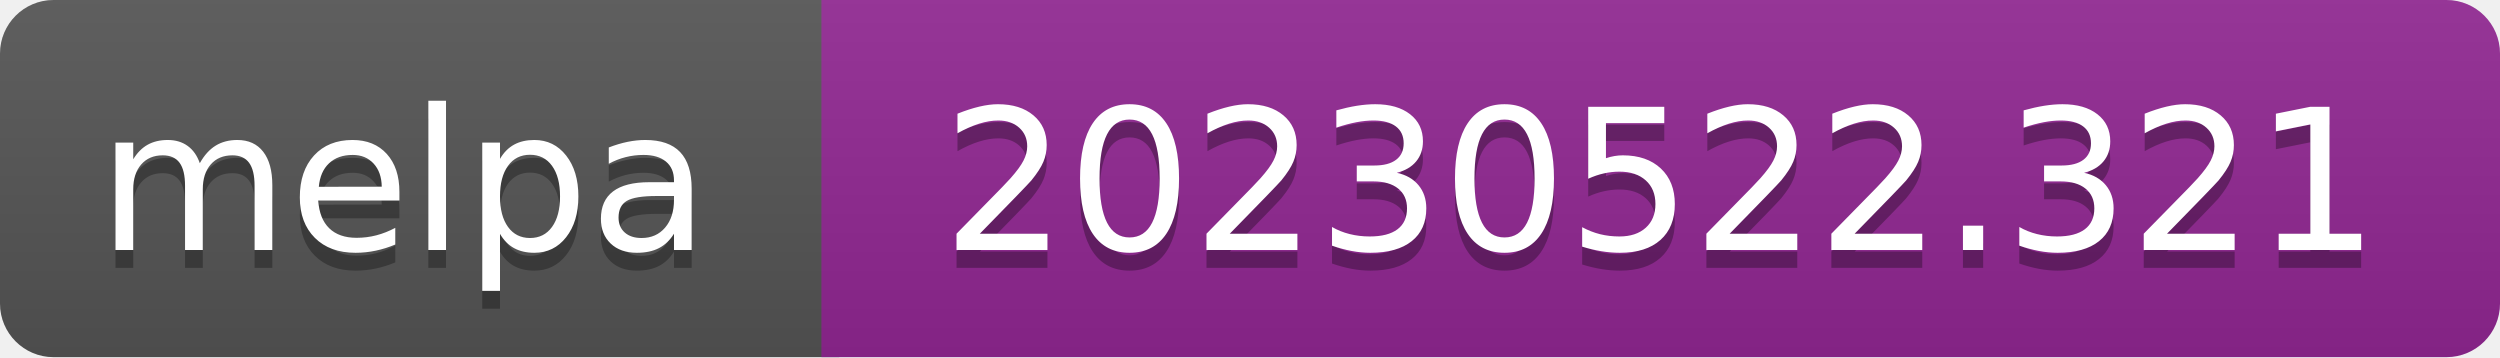
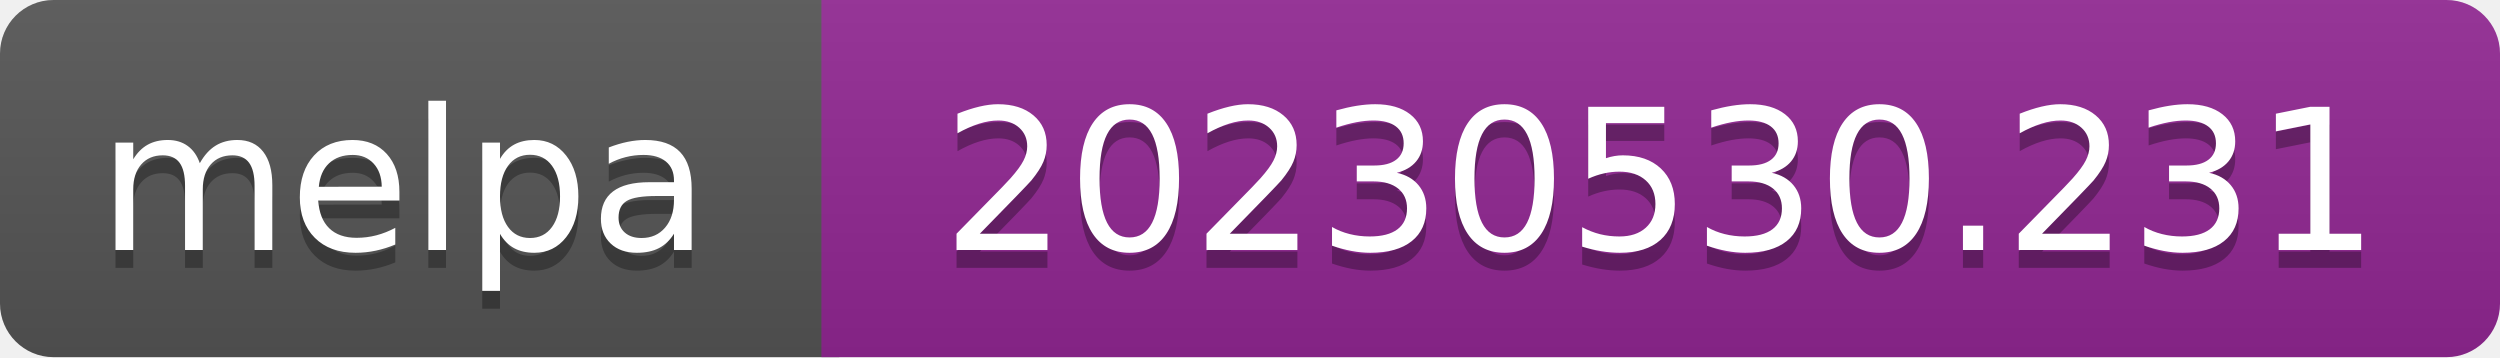
- <svg xmlns="http://www.w3.org/2000/svg" width="140" height="20" role="img" aria-label="melpa: 20230522.321">
+ <svg xmlns="http://www.w3.org/2000/svg" width="140" height="20" role="img" aria-label="melpa: 20230530.231">
  <linearGradient id="s" x2="0" y2="100%">
    <stop offset="0" stop-color="#bbb" stop-opacity=".1" />
    <stop offset="1" stop-opacity=".1" />
  </linearGradient>
  <clipPath id="r">
    <rect width="140" height="20" rx="3" fill="#fff" />
  </clipPath>
  <g clip-path="url(#r)">
    <rect width="47" height="20" fill="#555" />
    <rect x="46" width="140" height="20" fill="#922793" />
    <rect width="140" height="20" fill="url(#s)" />
  </g>
  <g fill="#fff" text-anchor="middle" font-family="Verdana,Geneva,DejaVu Sans,sans-serif" font-size="110" text-rendering="geometricPrecision">
    <text aria-hidden="true" x="226" y="150" fill="#010101" fill-opacity=".3" transform="scale(.1)" textLength="343">melpa</text>
    <text x="226" y="140" transform="scale(.1)" fill="#fff" textLength="343">melpa</text>
-     <text aria-hidden="true" x="930" y="150" fill="#010101" fill-opacity=".3" transform="scale(.1)" textLength="805">20230522.321</text>
-     <text x="930" y="140" transform="scale(.1)" fill="#fff" textLength="805">20230522.321</text>
+     <text aria-hidden="true" x="930" y="150" fill="#010101" fill-opacity=".3" transform="scale(.1)" textLength="805">20230530.231</text>
+     <text x="930" y="140" transform="scale(.1)" fill="#fff" textLength="805">20230530.231</text>
  </g>
</svg>
